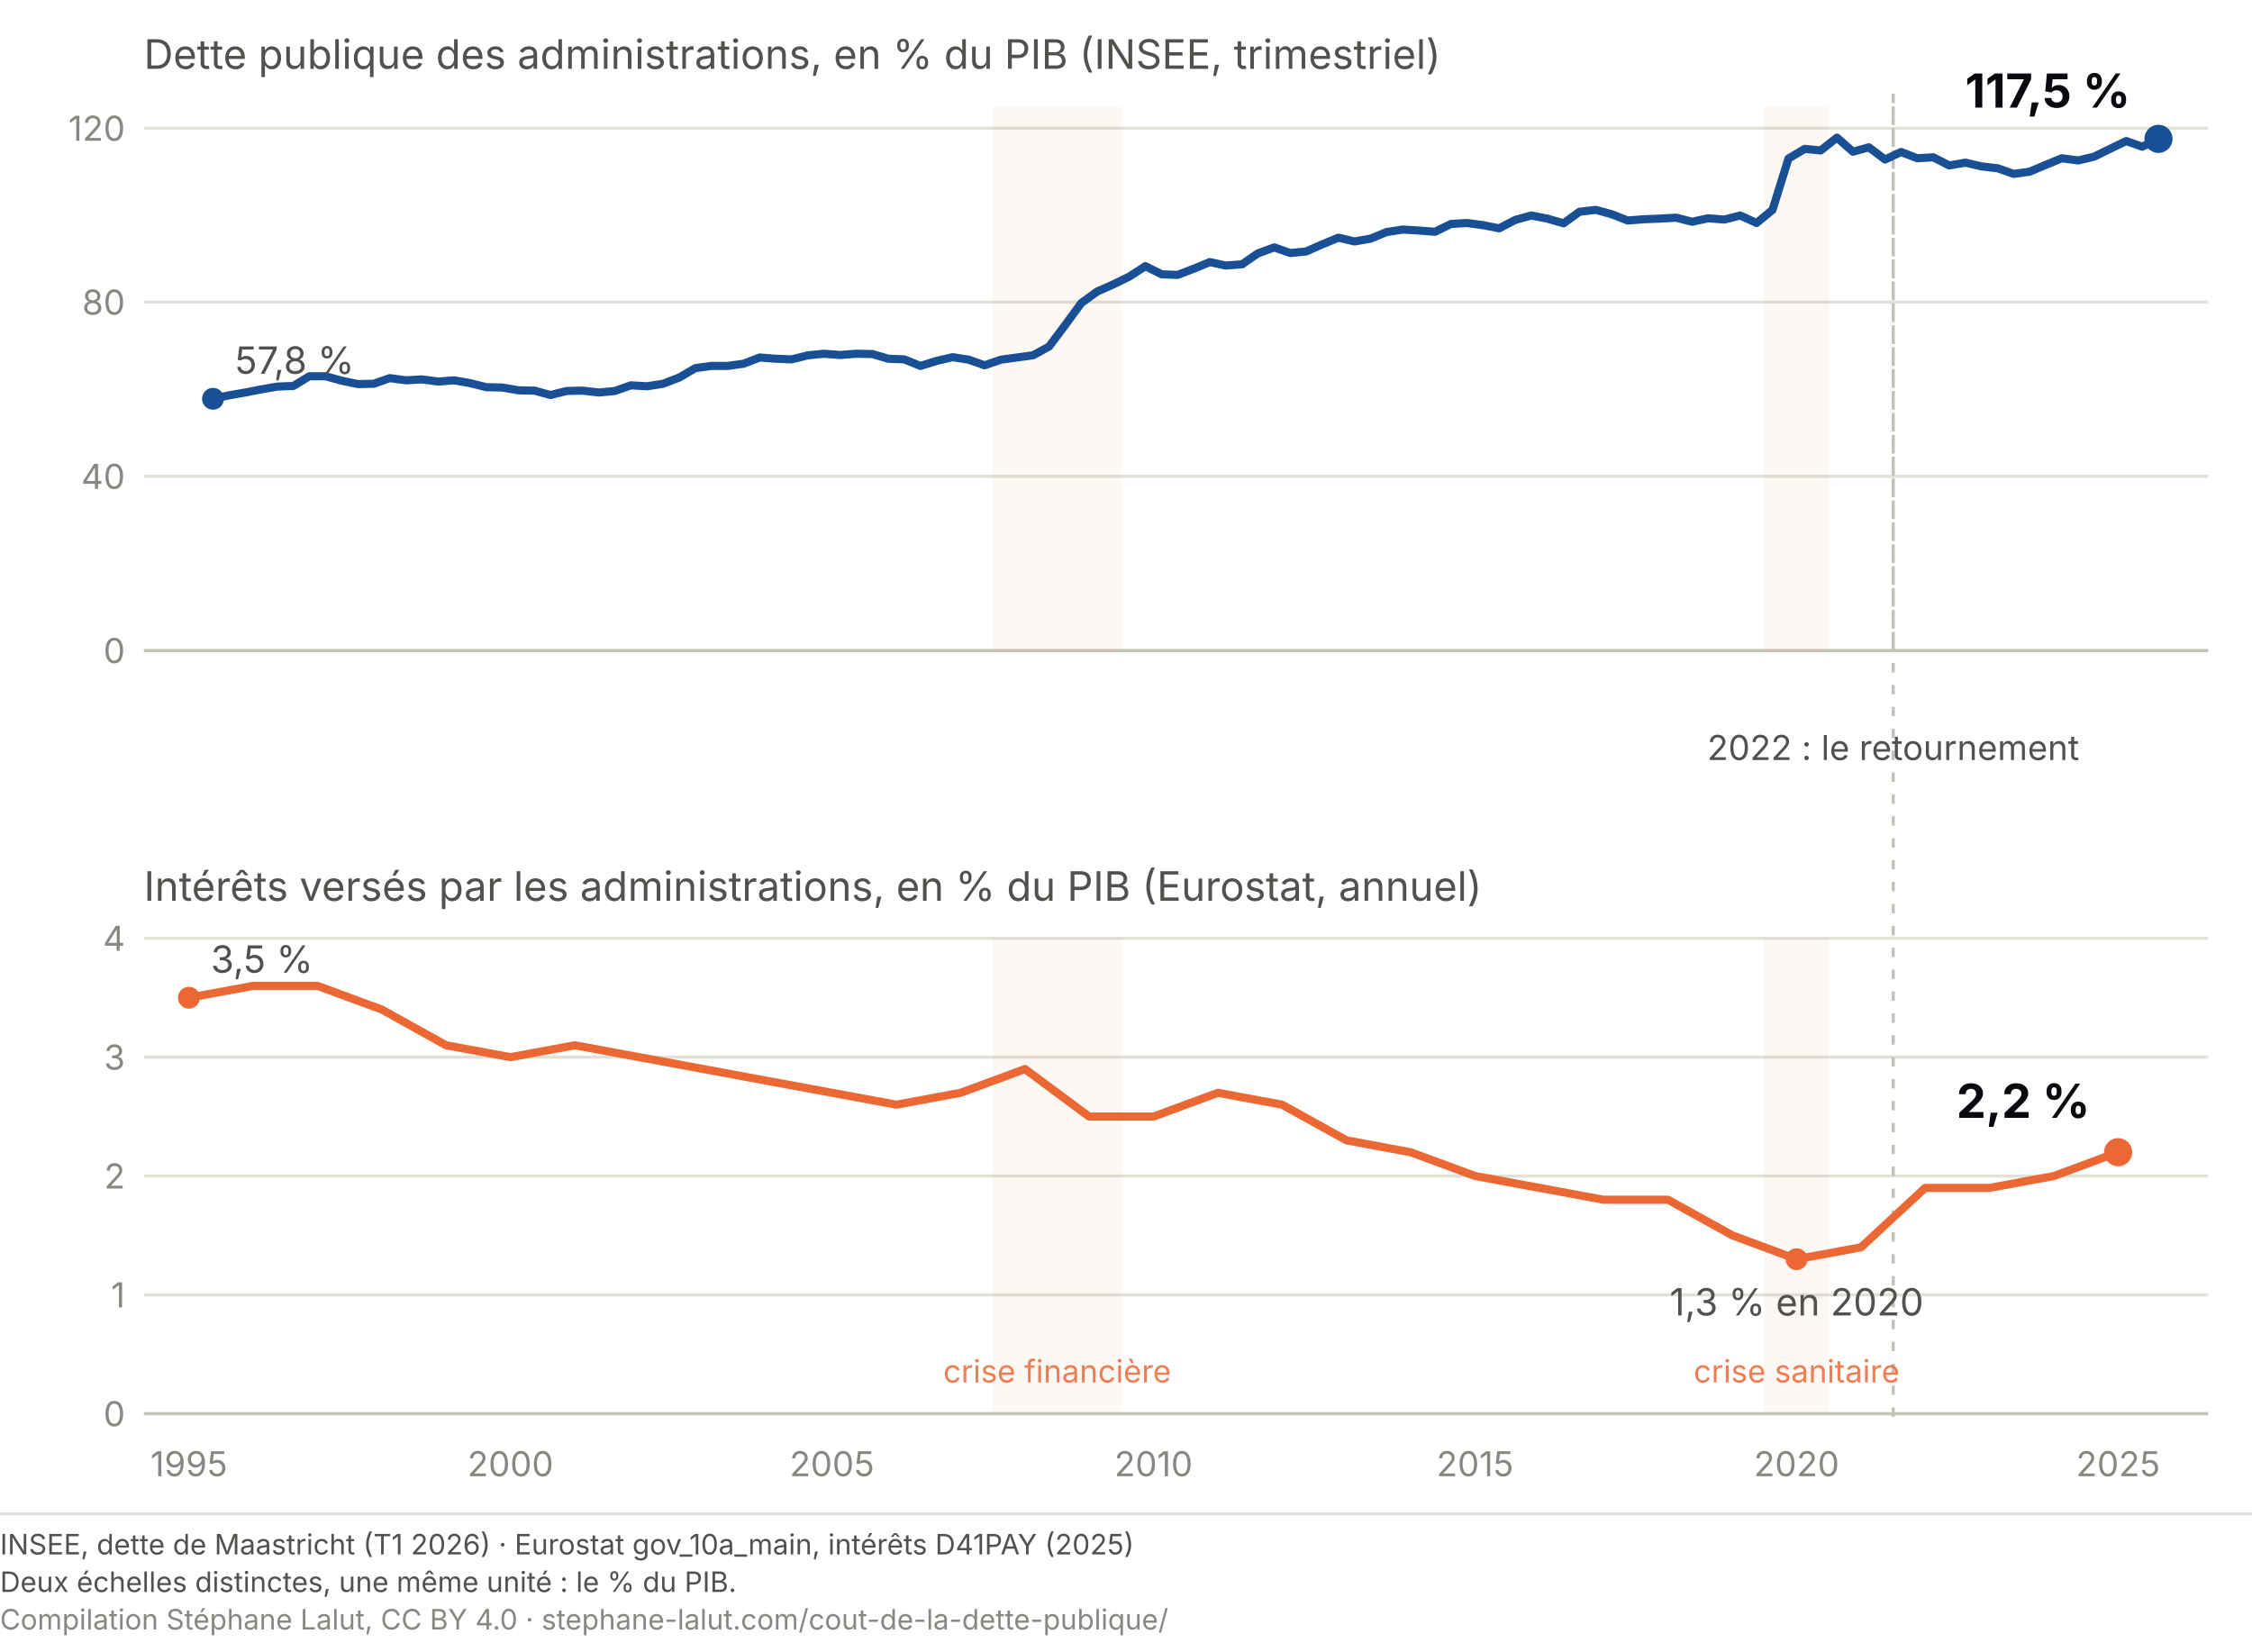
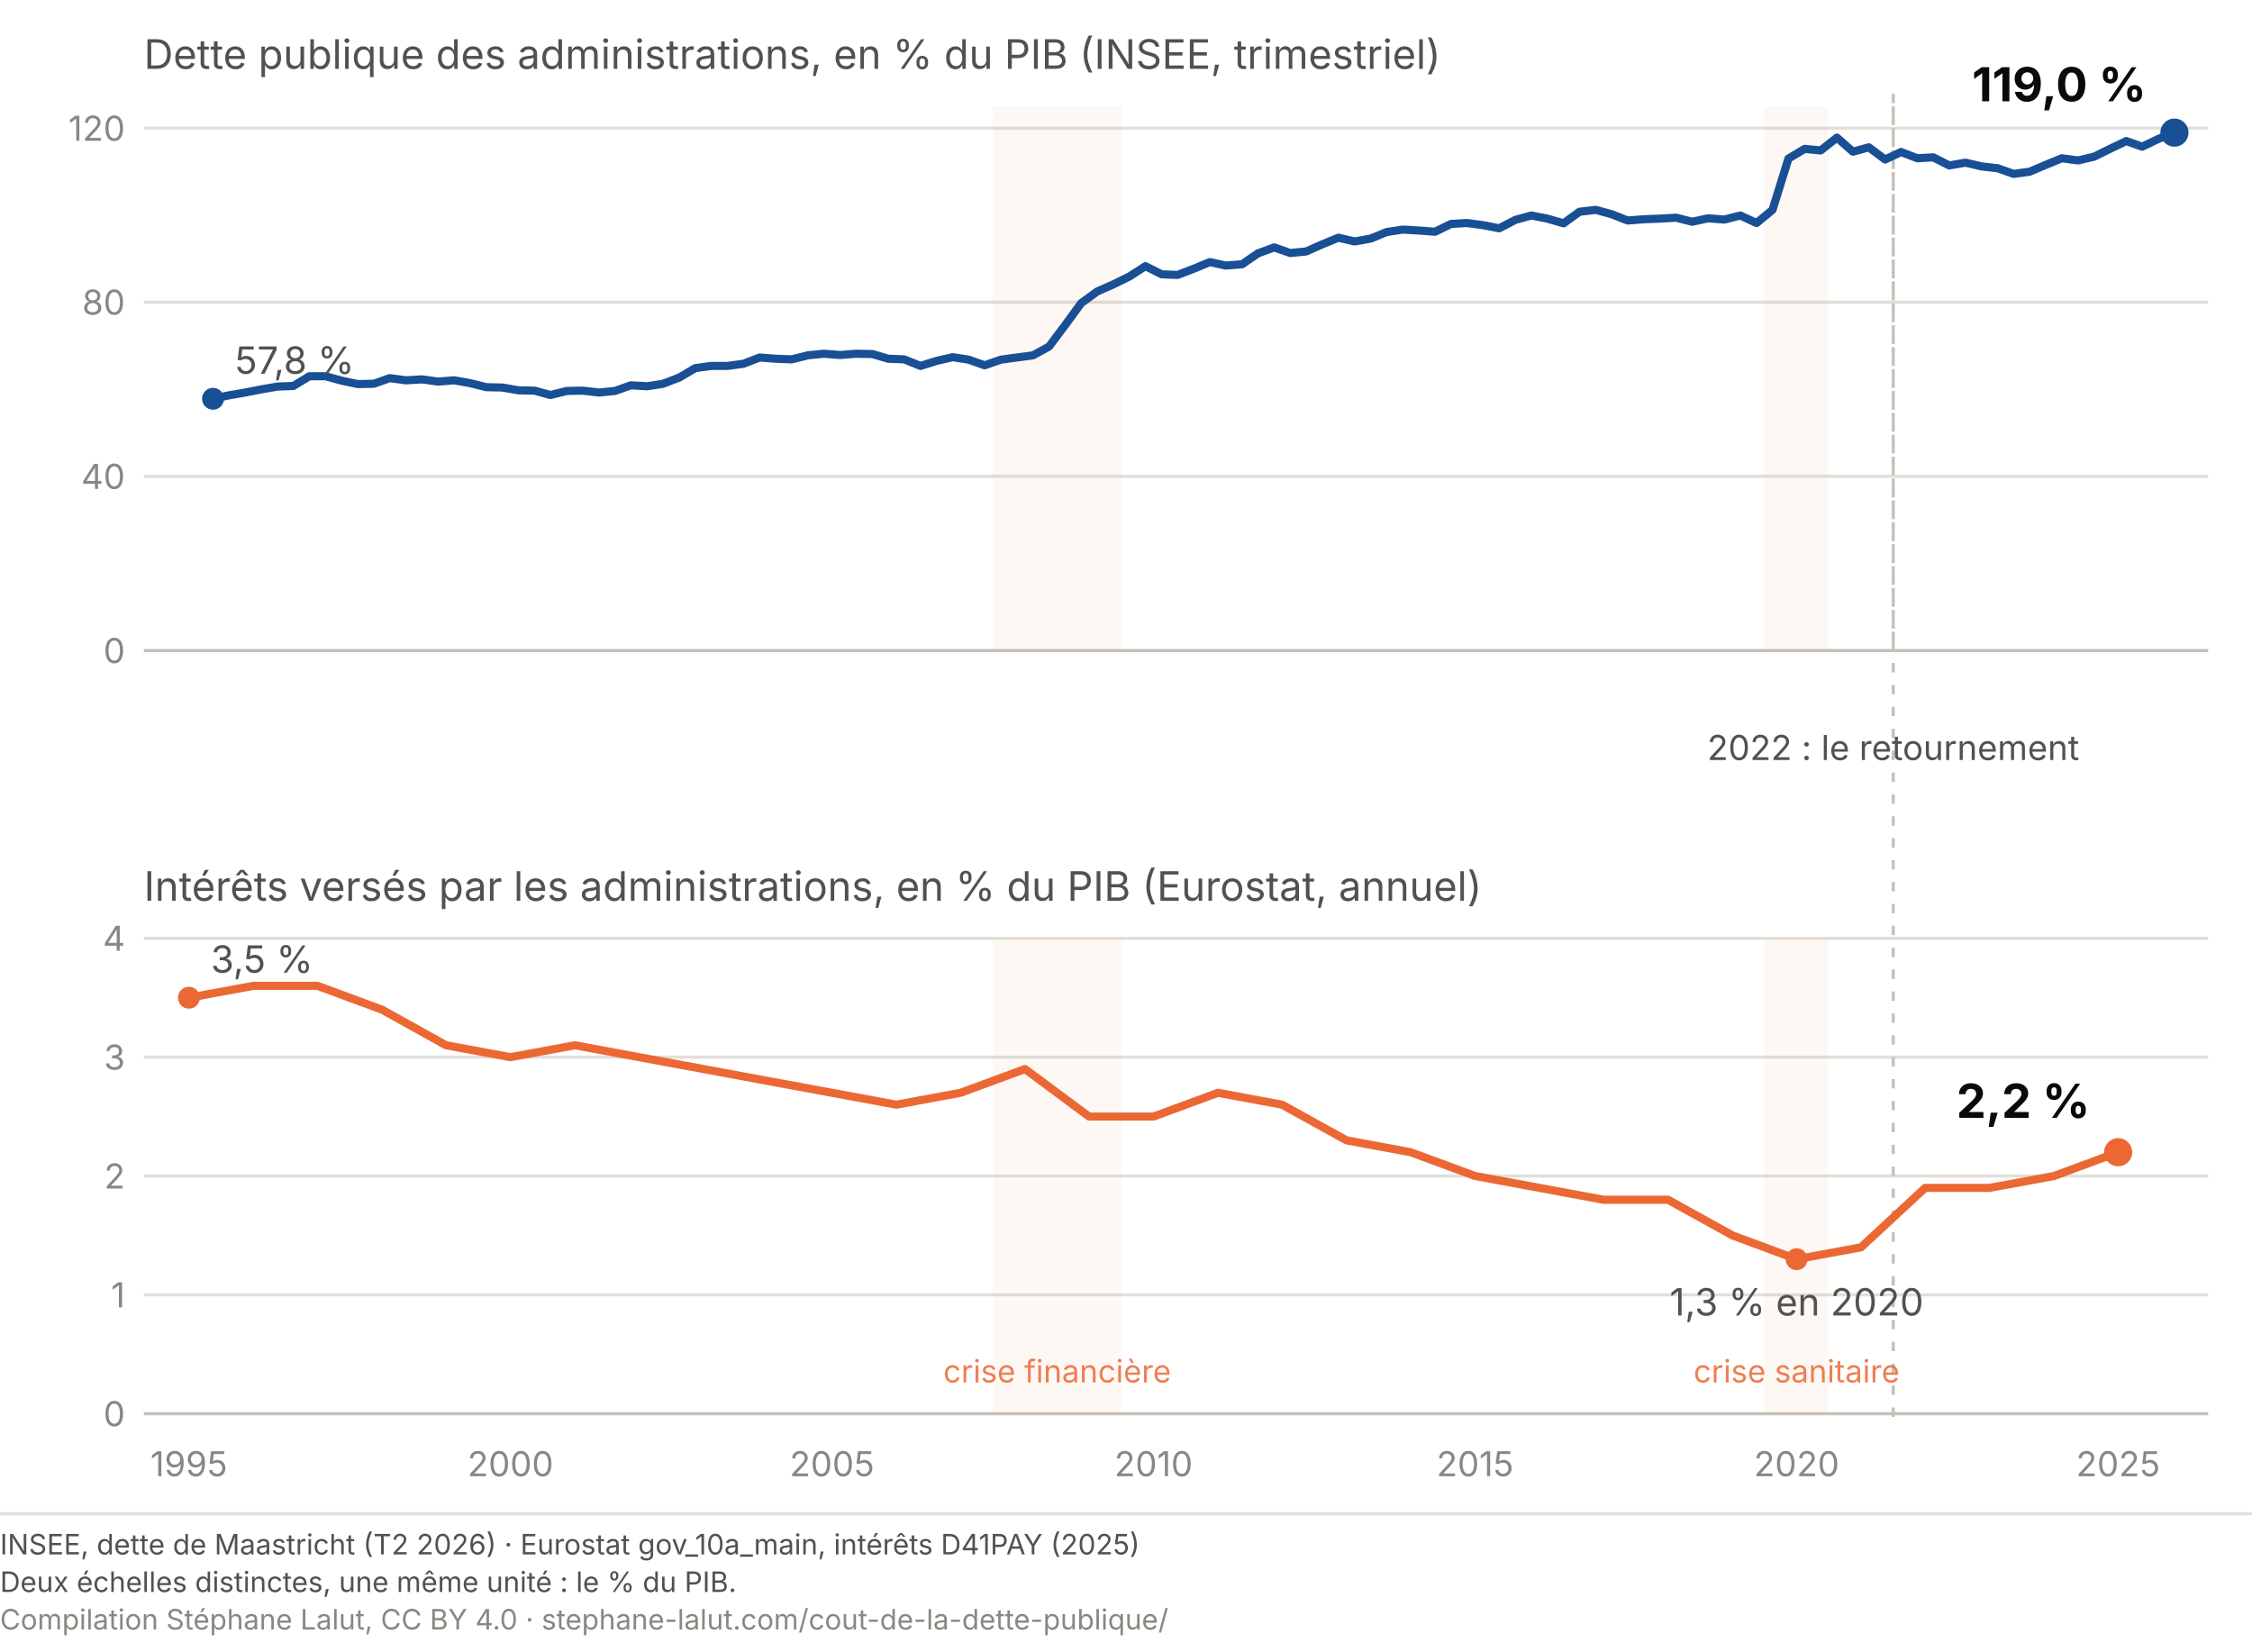
<svg xmlns="http://www.w3.org/2000/svg" viewBox="0 0 720 528" role="img" font-variant-numeric="tabular-nums" aria-labelledby="cz-t cz-d" font-family="system-ui, -apple-system, Segoe UI, sans-serif">
  <text x="46" y="22" font-size="13" fill="#52514e">Dette publique des administrations, en % du PIB (INSEE, trimestriel)</text>
  <text x="46" y="288" font-size="13" fill="#52514e">Intérêts versés par les administrations, en % du PIB (Eurostat, annuel)</text>
  <line x1="46" y1="208.0" x2="706" y2="208.0" stroke="#c3c2b7" stroke-width="1" />
  <text x="40" y="212.0" font-size="11" fill="#898781" text-anchor="end">0</text>
  <line x1="46" y1="152.3" x2="706" y2="152.3" stroke="#e1e0d9" stroke-width="1" />
  <text x="40" y="156.3" font-size="11" fill="#898781" text-anchor="end">40</text>
  <line x1="46" y1="96.6" x2="706" y2="96.6" stroke="#e1e0d9" stroke-width="1" />
  <text x="40" y="100.6" font-size="11" fill="#898781" text-anchor="end">80</text>
  <line x1="46" y1="41.0" x2="706" y2="41.0" stroke="#e1e0d9" stroke-width="1" />
  <text x="40" y="45.0" font-size="11" fill="#898781" text-anchor="end">120</text>
  <line x1="46" y1="452.0" x2="706" y2="452.0" stroke="#c3c2b7" stroke-width="1" />
  <text x="40" y="456.0" font-size="11" fill="#898781" text-anchor="end">0</text>
  <line x1="46" y1="414.0" x2="706" y2="414.0" stroke="#e1e0d9" stroke-width="1" />
  <text x="40" y="418.0" font-size="11" fill="#898781" text-anchor="end">1</text>
  <line x1="46" y1="376.0" x2="706" y2="376.0" stroke="#e1e0d9" stroke-width="1" />
  <text x="40" y="380.0" font-size="11" fill="#898781" text-anchor="end">2</text>
  <line x1="46" y1="338.0" x2="706" y2="338.0" stroke="#e1e0d9" stroke-width="1" />
  <text x="40" y="342.0" font-size="11" fill="#898781" text-anchor="end">3</text>
  <line x1="46" y1="300.0" x2="706" y2="300.0" stroke="#e1e0d9" stroke-width="1" />
  <text x="40" y="304.0" font-size="11" fill="#898781" text-anchor="end">4</text>
  <text x="60.4" y="472" font-size="11" fill="#898781" text-anchor="middle">1995</text>
  <text x="163.2" y="472" font-size="11" fill="#898781" text-anchor="middle">2000</text>
  <text x="266.0" y="472" font-size="11" fill="#898781" text-anchor="middle">2005</text>
  <text x="368.8" y="472" font-size="11" fill="#898781" text-anchor="middle">2010</text>
  <text x="471.6" y="472" font-size="11" fill="#898781" text-anchor="middle">2015</text>
  <text x="574.4" y="472" font-size="11" fill="#898781" text-anchor="middle">2020</text>
  <text x="677.2" y="472" font-size="11" fill="#898781" text-anchor="middle">2025</text>
  <line x1="605.3" y1="30" x2="605.3" y2="455" stroke="#c3c2b7" stroke-width="1" stroke-dasharray="3 4" />
  <line x1="605.3" y1="34.0" x2="605.3" y2="208.0" stroke="#c3c2b7" stroke-width="1" stroke-dasharray="3 4" />
  <text x="605.3" y="243" font-size="11" fill="#52514e" text-anchor="middle">2022 : le retournement</text>
  <rect x="317.4" y="34.0" width="41.1" height="174.0" fill="#eb6834" opacity="0.05" />
  <rect x="564.1" y="34.0" width="20.6" height="174.0" fill="#eb6834" opacity="0.05" />
  <rect x="317.4" y="300.0" width="41.1" height="152.0" fill="#eb6834" opacity="0.05" />
  <text x="338.0" y="442.0" font-size="10" fill="#eb6834" text-anchor="middle" opacity="0.85">crise financière</text>
  <rect x="564.1" y="300.0" width="20.6" height="152.0" fill="#eb6834" opacity="0.05" />
  <text x="574.4" y="442.0" font-size="10" fill="#eb6834" text-anchor="middle" opacity="0.85">crise sanitaire</text>
-   <path d="M68.1,127.5 L73.2,126.4 L78.4,125.5 L83.5,124.5 L88.7,123.6 L93.8,123.4 L98.9,120.3 L104.1,120.3 L109.2,121.7 L114.4,122.8 L119.5,122.7 L124.6,120.9 L129.8,121.6 L134.9,121.3 L140.1,122.0 L145.2,121.6 L150.3,122.5 L155.5,123.8 L160.6,123.9 L165.8,124.8 L170.9,124.9 L176.0,126.3 L181.2,125.0 L186.3,124.9 L191.5,125.5 L196.6,125.0 L201.7,123.2 L206.9,123.5 L212.0,122.7 L217.2,120.7 L222.3,117.7 L227.4,117.0 L232.6,117.0 L237.7,116.3 L242.9,114.3 L248.0,114.7 L253.1,114.9 L258.3,113.6 L263.4,113.1 L268.6,113.5 L273.7,113.1 L278.9,113.2 L284.0,114.7 L289.1,114.9 L294.3,117.0 L299.4,115.4 L304.6,114.2 L309.7,115.0 L314.8,116.8 L320.0,115.0 L325.1,114.3 L330.3,113.6 L335.4,110.8 L340.5,104.0 L345.7,96.9 L350.8,93.2 L356.0,90.9 L361.1,88.4 L366.2,85.1 L371.4,87.7 L376.5,87.9 L381.7,85.9 L386.8,83.8 L391.9,84.9 L397.1,84.5 L402.2,81.0 L407.4,79.1 L412.5,80.9 L417.6,80.4 L422.8,78.1 L427.9,76.0 L433.1,77.2 L438.2,76.3 L443.3,74.2 L448.5,73.4 L453.6,73.7 L458.8,74.1 L463.9,71.6 L469.0,71.3 L474.2,72.0 L479.3,73.0 L484.5,70.3 L489.6,68.9 L494.7,69.9 L499.9,71.4 L505.0,67.7 L510.2,67.1 L515.3,68.5 L520.4,70.5 L525.6,70.1 L530.7,69.9 L535.9,69.6 L541.0,70.9 L546.1,69.8 L551.3,70.2 L556.4,68.9 L561.6,71.3 L566.7,67.1 L571.8,50.7 L577.0,47.6 L582.1,48.1 L587.3,44.0 L592.4,48.5 L597.5,47.1 L602.7,51.0 L607.8,48.6 L613.0,50.6 L618.1,50.3 L623.2,52.9 L628.4,52.0 L633.5,53.2 L638.7,53.8 L643.8,55.6 L648.9,54.9 L654.1,52.7 L659.2,50.6 L664.4,51.3 L669.5,50.1 L674.6,47.6 L679.8,45.1 L684.9,46.9 L690.1,44.4" fill="none" stroke="#184f95" stroke-width="2.6" stroke-linecap="round" stroke-linejoin="round" />
+   <path d="M68.1,127.5 L73.2,126.4 L78.4,125.5 L83.5,124.5 L88.7,123.6 L93.8,123.4 L98.9,120.3 L104.1,120.3 L109.2,121.7 L114.4,122.8 L119.5,122.7 L124.6,120.9 L129.8,121.6 L134.9,121.3 L140.1,122.0 L145.2,121.6 L150.3,122.5 L155.5,123.8 L160.6,123.9 L165.8,124.8 L170.9,124.9 L176.0,126.3 L181.2,125.0 L186.3,124.9 L191.5,125.5 L196.6,125.0 L201.7,123.2 L206.9,123.5 L212.0,122.7 L217.2,120.7 L222.3,117.7 L227.4,117.0 L232.6,117.0 L237.7,116.3 L242.9,114.3 L248.0,114.7 L253.1,114.9 L258.3,113.6 L263.4,113.1 L268.6,113.5 L273.7,113.1 L278.9,113.2 L284.0,114.7 L289.1,114.9 L294.3,117.0 L299.4,115.4 L304.6,114.2 L309.7,115.0 L314.8,116.8 L320.0,115.0 L325.1,114.3 L330.3,113.6 L335.4,110.8 L340.5,104.0 L345.7,96.9 L350.8,93.2 L356.0,90.9 L361.1,88.4 L366.2,85.1 L371.4,87.7 L376.5,87.9 L381.7,85.9 L386.8,83.8 L391.9,84.9 L397.1,84.5 L402.2,81.0 L407.4,79.1 L412.5,80.9 L417.6,80.4 L422.8,78.1 L427.9,76.0 L433.1,77.2 L438.2,76.3 L443.3,74.2 L448.5,73.4 L453.6,73.7 L458.8,74.1 L463.9,71.6 L469.0,71.3 L474.2,72.0 L479.3,73.0 L484.5,70.3 L489.6,68.9 L494.7,69.9 L499.9,71.4 L505.0,67.7 L510.2,67.1 L515.3,68.5 L520.4,70.5 L525.6,70.1 L530.7,69.9 L535.9,69.6 L541.0,70.9 L546.1,69.8 L551.3,70.2 L556.4,68.9 L561.6,71.3 L566.7,67.1 L571.8,50.7 L577.0,47.6 L582.1,48.1 L587.3,44.0 L592.4,48.5 L597.5,47.1 L602.7,51.0 L607.8,48.6 L613.0,50.6 L618.1,50.3 L623.2,52.9 L628.4,52.0 L633.5,53.2 L638.7,53.8 L643.8,55.6 L648.9,54.9 L654.1,52.7 L659.2,50.6 L664.4,51.3 L669.5,50.1 L674.6,47.6 L679.8,45.1 L684.9,46.9 L690.1,44.4 L695.2,42.4" fill="none" stroke="#184f95" stroke-width="2.6" stroke-linecap="round" stroke-linejoin="round" />
  <path d="M60.4,319.0 L81.0,315.2 L101.5,315.2 L122.1,322.8 L142.6,334.2 L163.2,338.0 L183.8,334.2 L204.3,338.0 L224.9,341.8 L245.4,345.6 L266.0,349.4 L286.6,353.2 L307.1,349.4 L327.7,341.8 L348.2,357.0 L368.8,357.0 L389.4,349.4 L409.9,353.2 L430.5,364.6 L451.0,368.4 L471.6,376.0 L492.2,379.8 L512.7,383.6 L533.3,383.6 L553.9,395.0 L574.4,402.6 L595.0,398.8 L615.5,379.8 L636.1,379.8 L656.7,376.0 L677.2,368.4" fill="none" stroke="#eb6834" stroke-width="2.6" stroke-linecap="round" stroke-linejoin="round" />
-   <circle cx="690.1" cy="44.4" r="4.5" fill="#184f95" />
-   <text x="681.1" y="34.4" font-size="15" font-weight="700" fill="#0A0A0E" text-anchor="end">117,5 %</text>
+   <circle cx="695.2" cy="42.4" r="4.5" fill="#184f95" />
+   <text x="686.2" y="32.4" font-size="15" font-weight="700" fill="#0A0A0E" text-anchor="end">119,0 %</text>
  <circle cx="68.1" cy="127.5" r="3.5" fill="#184f95" />
  <text x="75.1" y="119.5" font-size="12" font-weight="400" fill="#52514e" text-anchor="start">57,8 %</text>
  <circle cx="677.2" cy="368.4" r="4.5" fill="#eb6834" />
  <text x="668.2" y="357.4" font-size="15" font-weight="700" fill="#0A0A0E" text-anchor="end">2,2 %</text>
  <circle cx="60.4" cy="319.0" r="3.5" fill="#eb6834" />
  <text x="67.4" y="311.0" font-size="12" font-weight="400" fill="#52514e" text-anchor="start">3,5 %</text>
  <circle cx="574.4" cy="402.6" r="3.5" fill="#eb6834" />
  <text x="574.4" y="420.6" font-size="12" font-weight="400" fill="#52514e" text-anchor="middle">1,3 % en 2020</text>
  <line x1="0" y1="484.0" x2="720" y2="484.0" stroke="#e1e0d9" stroke-width="1" />
-   <text x="0" y="497.0" font-family="system-ui, -apple-system, Segoe UI, sans-serif" font-size="9" fill="#52514e">INSEE, dette de Maastricht (T1 2026)  ·  Eurostat gov_10a_main, intérêts D41PAY (2025)</text>
+   <text x="0" y="497.0" font-family="system-ui, -apple-system, Segoe UI, sans-serif" font-size="9" fill="#52514e">INSEE, dette de Maastricht (T2 2026)  ·  Eurostat gov_10a_main, intérêts D41PAY (2025)</text>
  <text x="0" y="509.0" font-family="system-ui, -apple-system, Segoe UI, sans-serif" font-size="9" fill="#52514e">Deux échelles distinctes, une même unité : le % du PIB.</text>
  <text x="0" y="521.0" font-family="system-ui, -apple-system, Segoe UI, sans-serif" font-size="9" fill="#898781">Compilation Stéphane Lalut, CC BY 4.0 · stephane-lalut.com/cout-de-la-dette-publique/</text>
</svg>
